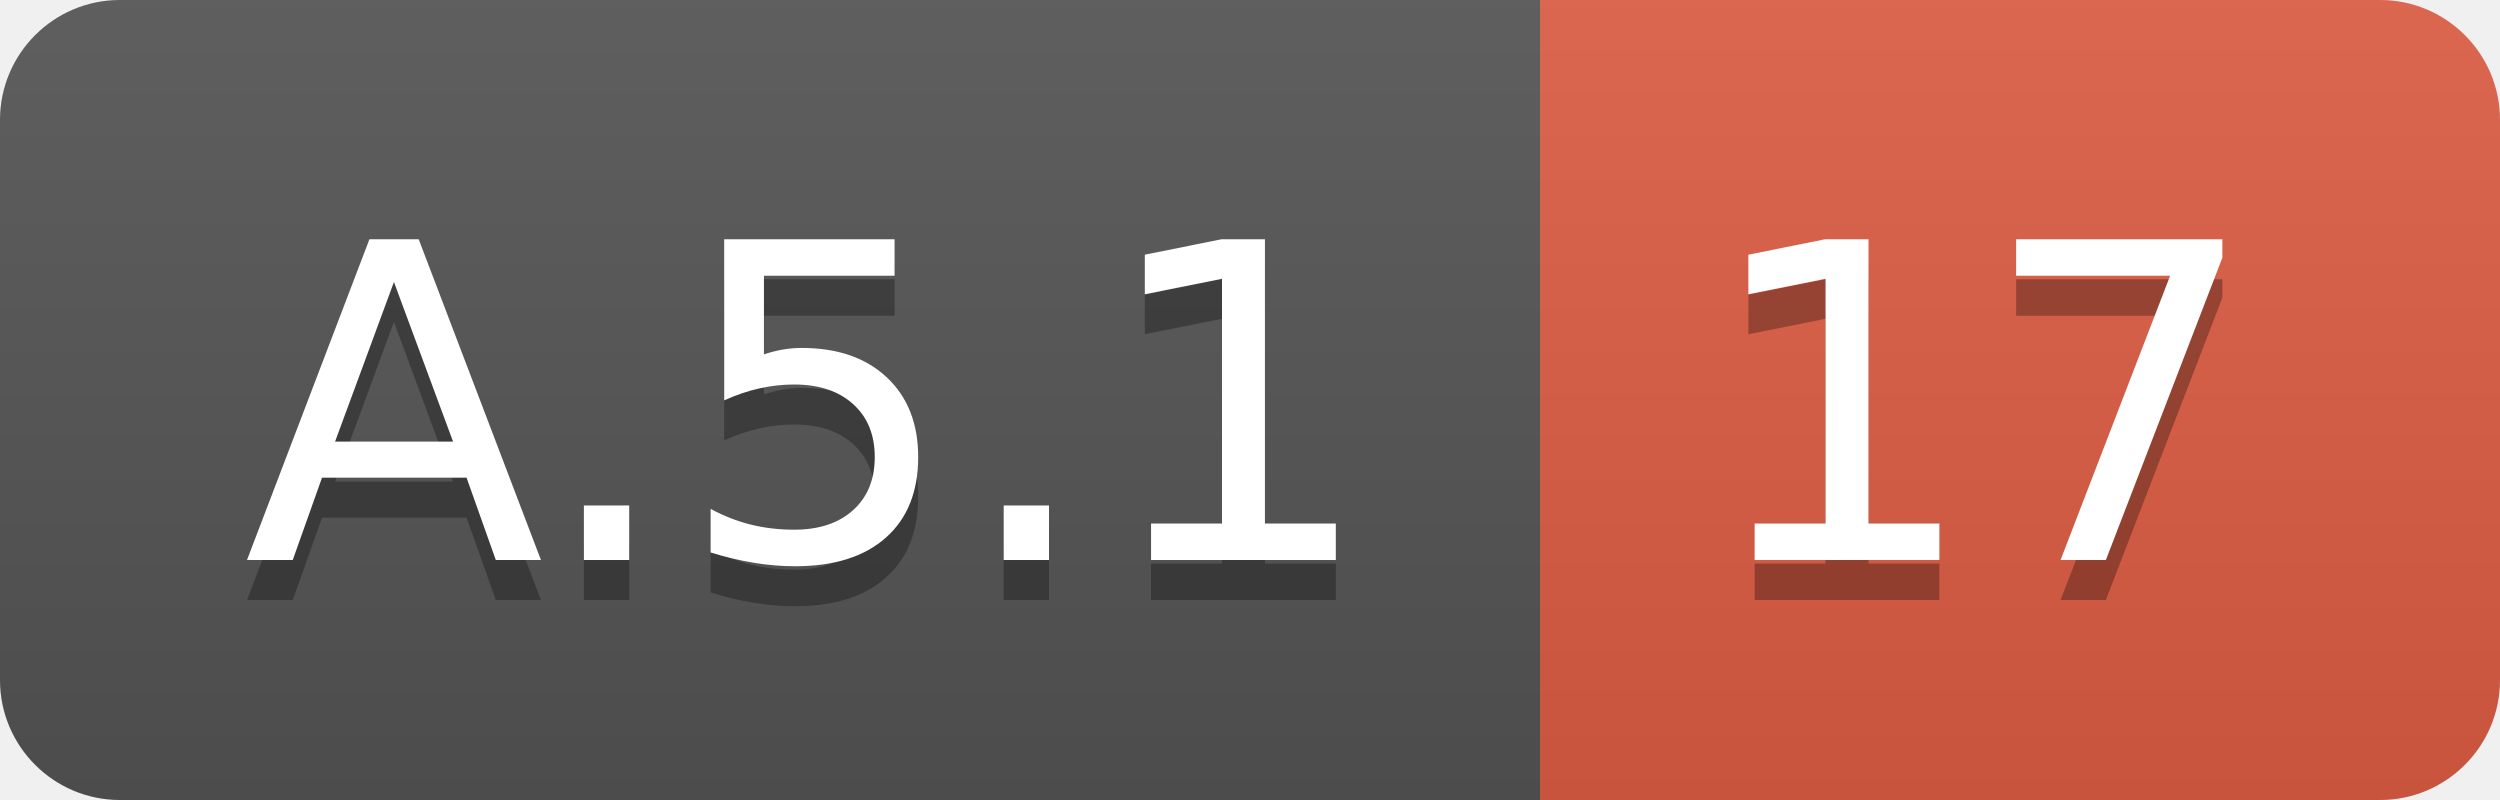
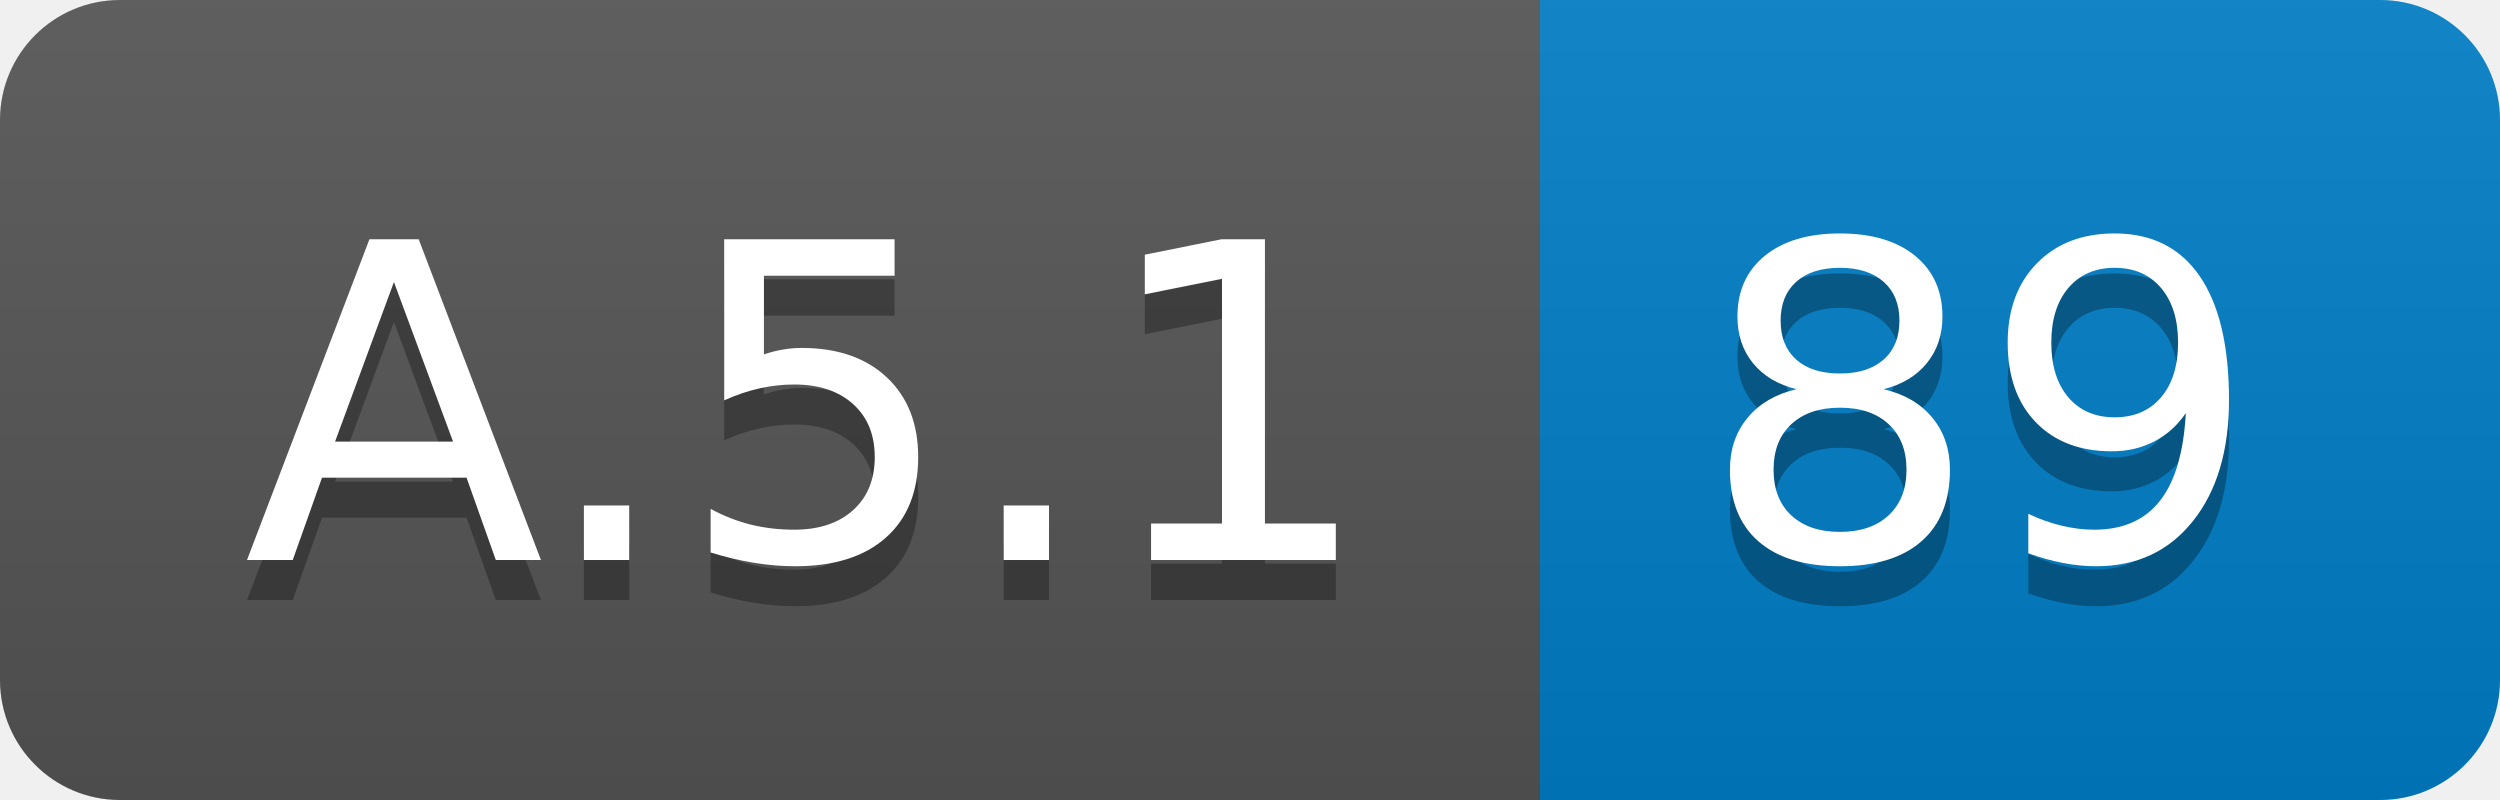
<svg xmlns="http://www.w3.org/2000/svg" width="62.5" height="20">
  <linearGradient id="smooth" x2="0" y2="100%">
    <stop offset="0" stop-color="#bbb" stop-opacity=".1" />
    <stop offset="1" stop-opacity=".1" />
  </linearGradient>
  <clipPath id="round">
    <rect width="62.5" height="20" rx="3" fill="#fff" />
  </clipPath>
  <g clip-path="url(#round)">
    <rect width="38.5" height="20" fill="#555" />
-     <rect x="38.5" width="24.0" height="20" fill="#e05d44" />
+     <rect x="38.5" width="24.0" height="20" fill="#007ec6" />
    <rect width="62.5" height="20" fill="url(#smooth)" />
  </g>
  <g fill="#fff" text-anchor="middle" font-family="DejaVu Sans,Verdana,Geneva,sans-serif" font-size="110">
    <text x="202.5" y="150" fill="#010101" fill-opacity=".3" transform="scale(0.1)" textLength="285.0" lengthAdjust="spacing">A.5.1</text>
    <text x="202.5" y="140" transform="scale(0.1)" textLength="285.0" lengthAdjust="spacing">A.5.1</text>
-     <text x="495.0" y="150" fill="#010101" fill-opacity=".3" transform="scale(0.1)" textLength="140.0" lengthAdjust="spacing">17</text>
-     <text x="495.0" y="140" transform="scale(0.1)" textLength="140.0" lengthAdjust="spacing">17</text>
+     <text x="495.0" y="150" fill="#010101" fill-opacity=".3" transform="scale(0.1)" textLength="140.0" lengthAdjust="spacing">89</text>
+     <text x="495.0" y="140" transform="scale(0.1)" textLength="140.0" lengthAdjust="spacing">89</text>
  </g>
</svg>
